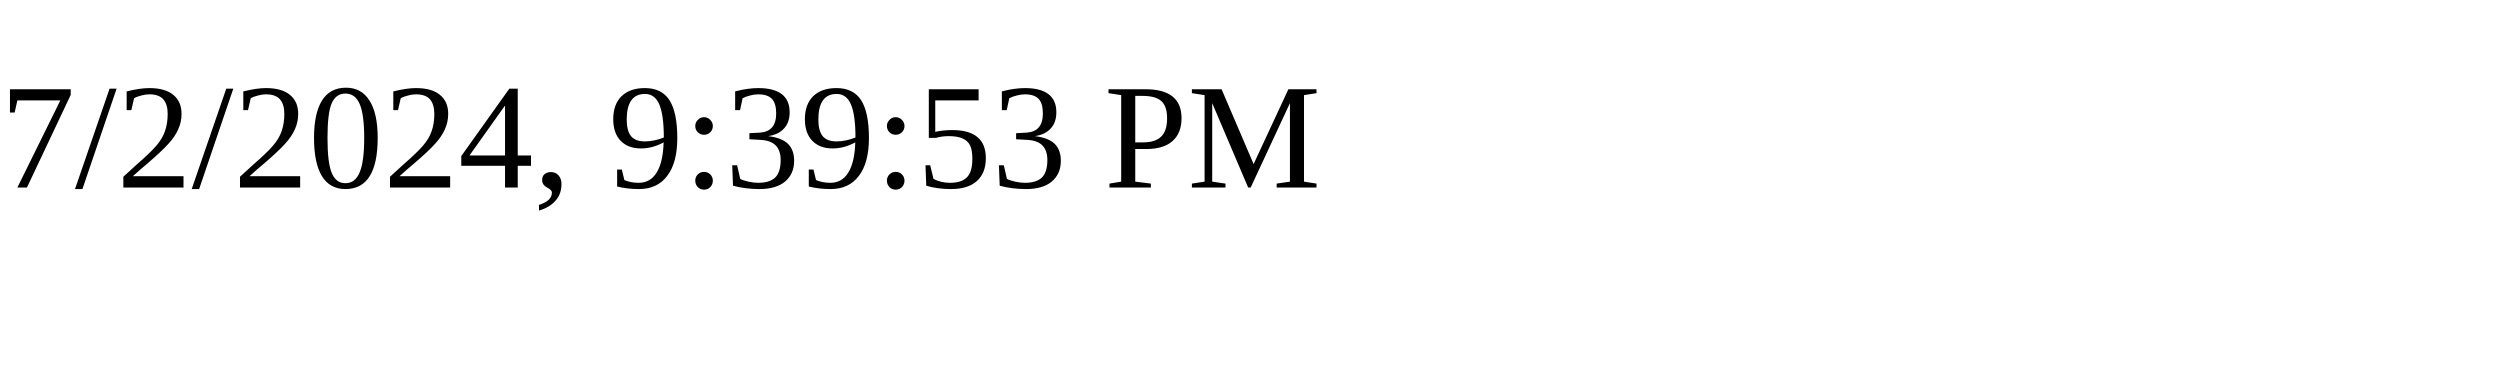
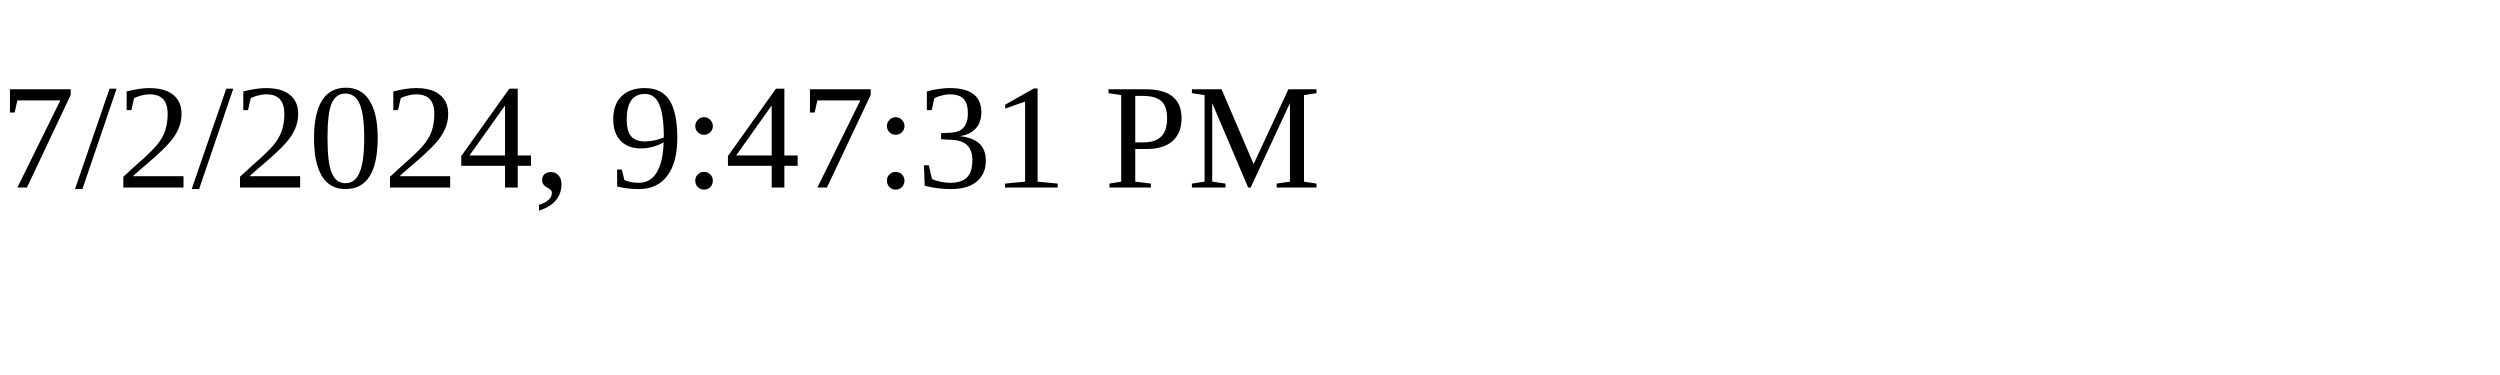
<svg xmlns="http://www.w3.org/2000/svg" height="30" width="200">
-   <text x="0" y="15">7/2/2024, 9:39:53 PM</text>
+   <text x="0" y="15">7/2/2024, 9:47:31 PM</text>
</svg>
